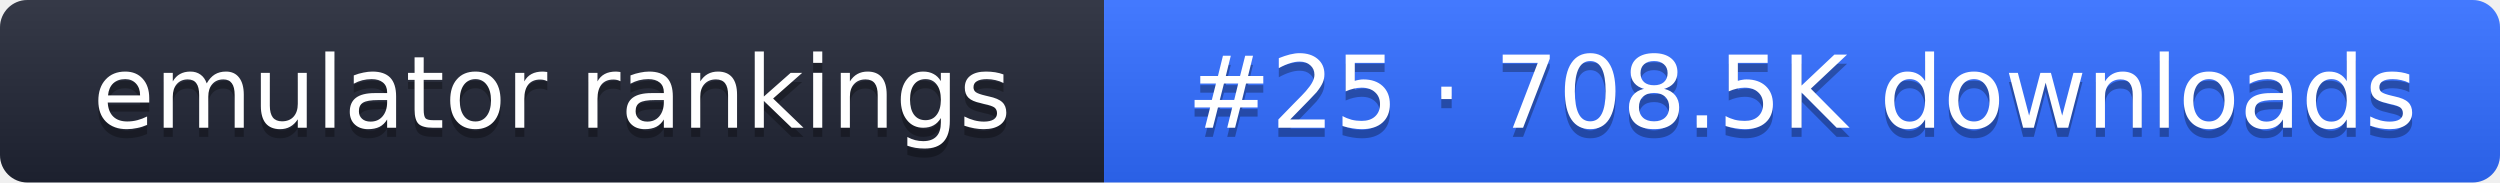
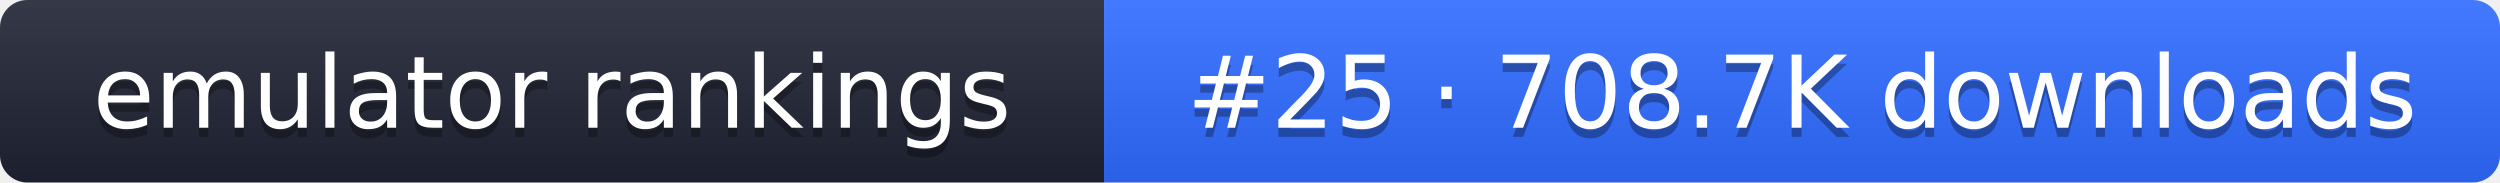
- <svg xmlns="http://www.w3.org/2000/svg" width="274" height="20" role="img" aria-label="emulator rankings: #25 · 708.5K downloads">
+ <svg xmlns="http://www.w3.org/2000/svg" width="274" height="20" role="img" aria-label="emulator rankings: #25 · 708.7K downloads">
  <linearGradient id="g" x2="0" y2="100%">
    <stop offset="0" stop-color="#fff" stop-opacity=".1" />
    <stop offset="1" stop-opacity=".1" />
  </linearGradient>
  <clipPath id="r">
    <rect width="274" height="20" rx="3" fill="#fff" />
  </clipPath>
  <g clip-path="url(#r)">
    <rect width="121" height="20" fill="#1f2433" />
    <rect x="121" width="153" height="20" fill="#2f6bff" />
    <rect width="274" height="20" fill="url(#g)" />
  </g>
  <g fill="#fff" text-anchor="middle" font-family="Verdana,DejaVu Sans,sans-serif" font-size="11">
    <text x="60.5" y="15" fill="#010101" fill-opacity=".3">emulator rankings</text>
    <text x="60.5" y="14">emulator rankings</text>
-     <text x="197.5" y="15" fill="#010101" fill-opacity=".3">#25 · 708.5K downloads</text>
-     <text x="197.5" y="14">#25 · 708.5K downloads</text>
+     <text x="197.5" y="15" fill="#010101" fill-opacity=".3">#25 · 708.7K downloads</text>
+     <text x="197.5" y="14">#25 · 708.7K downloads</text>
  </g>
</svg>
